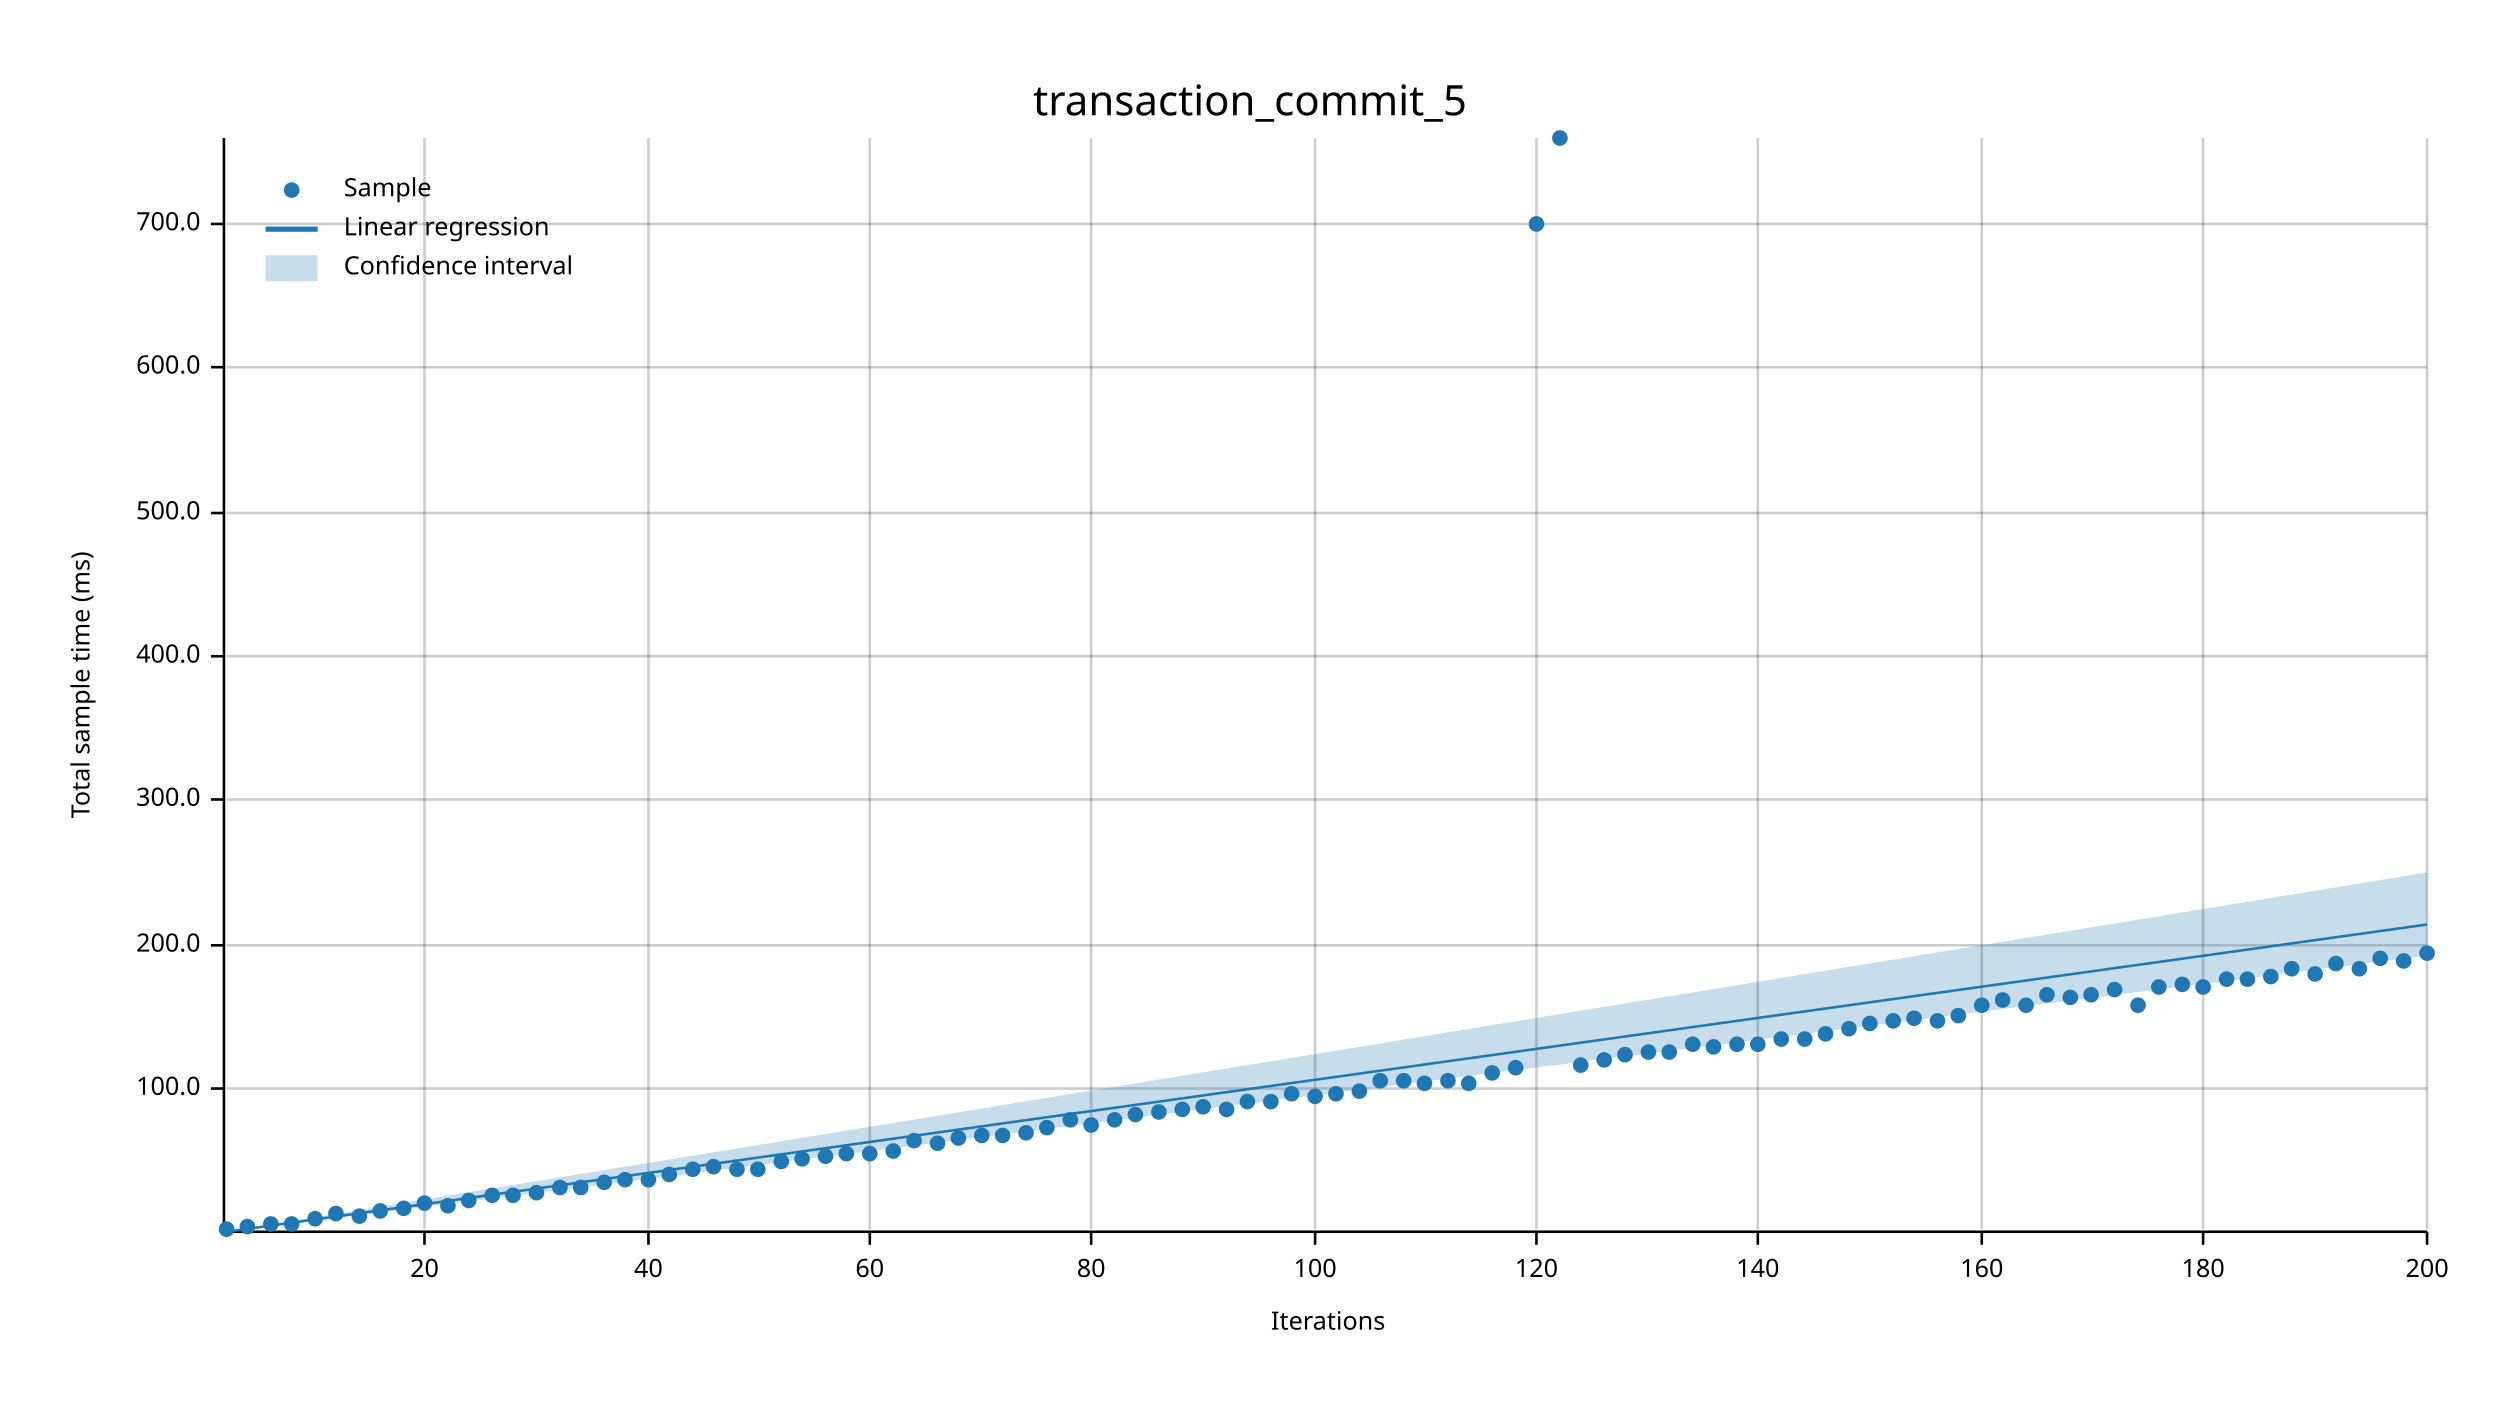
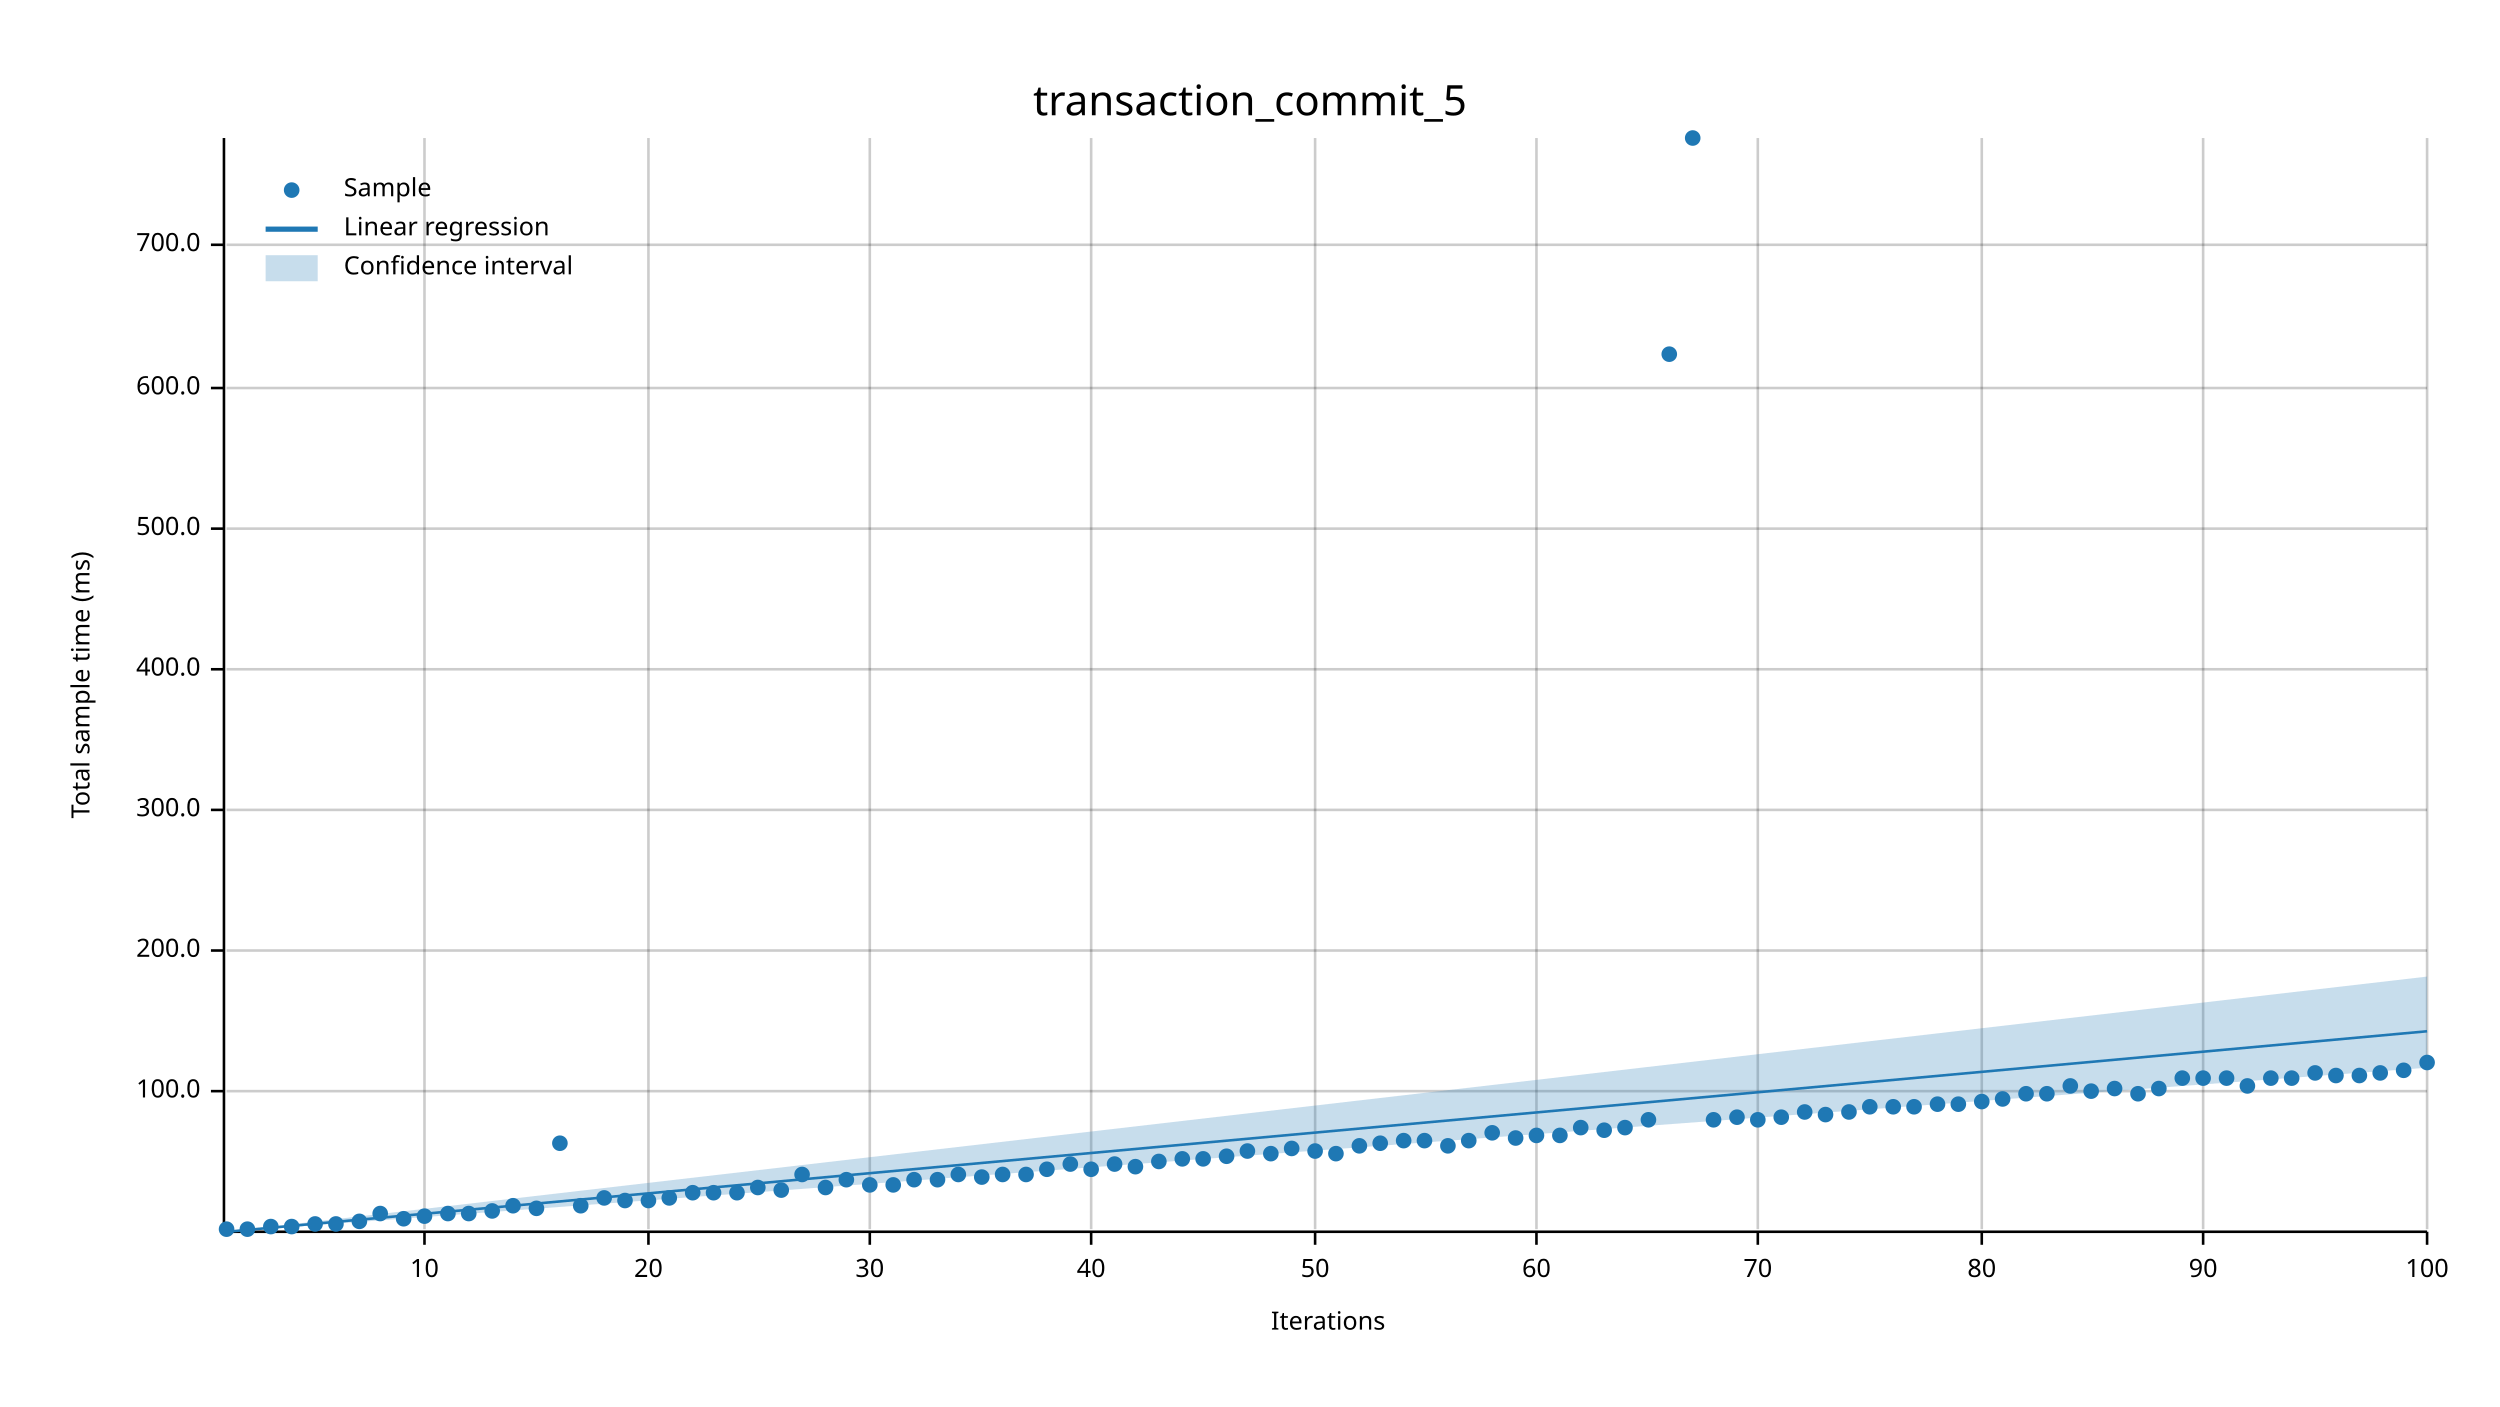
<svg xmlns="http://www.w3.org/2000/svg" width="960" height="540" viewBox="0 0 960 540">
  <text x="480" y="32" dy="0.76em" text-anchor="middle" font-family="sans-serif" font-size="16.129" opacity="1" fill="#000000">
transaction_commit_5
</text>
  <text x="27" y="263" dy="0.76em" text-anchor="middle" font-family="sans-serif" font-size="9.677" opacity="1" fill="#000000" transform="rotate(270, 27, 263)">
Total sample time (ms)
</text>
  <text x="510" y="513" dy="-0.5ex" text-anchor="middle" font-family="sans-serif" font-size="9.677" opacity="1" fill="#000000">
Iterations
</text>
  <line opacity="0.2" stroke="#000000" stroke-width="1" x1="163" y1="472" x2="163" y2="53" />
  <line opacity="0.2" stroke="#000000" stroke-width="1" x1="249" y1="472" x2="249" y2="53" />
  <line opacity="0.2" stroke="#000000" stroke-width="1" x1="334" y1="472" x2="334" y2="53" />
  <line opacity="0.2" stroke="#000000" stroke-width="1" x1="419" y1="472" x2="419" y2="53" />
  <line opacity="0.2" stroke="#000000" stroke-width="1" x1="505" y1="472" x2="505" y2="53" />
  <line opacity="0.2" stroke="#000000" stroke-width="1" x1="590" y1="472" x2="590" y2="53" />
  <line opacity="0.2" stroke="#000000" stroke-width="1" x1="675" y1="472" x2="675" y2="53" />
  <line opacity="0.2" stroke="#000000" stroke-width="1" x1="761" y1="472" x2="761" y2="53" />
  <line opacity="0.2" stroke="#000000" stroke-width="1" x1="846" y1="472" x2="846" y2="53" />
  <line opacity="0.2" stroke="#000000" stroke-width="1" x1="932" y1="472" x2="932" y2="53" />
-   <line opacity="0.2" stroke="#000000" stroke-width="1" x1="87" y1="418" x2="932" y2="418" />
-   <line opacity="0.2" stroke="#000000" stroke-width="1" x1="87" y1="363" x2="932" y2="363" />
-   <line opacity="0.2" stroke="#000000" stroke-width="1" x1="87" y1="307" x2="932" y2="307" />
-   <line opacity="0.2" stroke="#000000" stroke-width="1" x1="87" y1="252" x2="932" y2="252" />
-   <line opacity="0.2" stroke="#000000" stroke-width="1" x1="87" y1="197" x2="932" y2="197" />
-   <line opacity="0.2" stroke="#000000" stroke-width="1" x1="87" y1="141" x2="932" y2="141" />
-   <line opacity="0.2" stroke="#000000" stroke-width="1" x1="87" y1="86" x2="932" y2="86" />
+   <line opacity="0.2" stroke="#000000" stroke-width="1" x1="87" y1="419" x2="932" y2="419" />
+   <line opacity="0.2" stroke="#000000" stroke-width="1" x1="87" y1="365" x2="932" y2="365" />
+   <line opacity="0.2" stroke="#000000" stroke-width="1" x1="87" y1="311" x2="932" y2="311" />
+   <line opacity="0.2" stroke="#000000" stroke-width="1" x1="87" y1="257" x2="932" y2="257" />
+   <line opacity="0.2" stroke="#000000" stroke-width="1" x1="87" y1="203" x2="932" y2="203" />
+   <line opacity="0.2" stroke="#000000" stroke-width="1" x1="87" y1="149" x2="932" y2="149" />
+   <line opacity="0.2" stroke="#000000" stroke-width="1" x1="87" y1="94" x2="932" y2="94" />
  <polyline fill="none" opacity="1" stroke="#000000" stroke-width="1" points="86,53 86,472 " />
-   <text x="77" y="418" dy="0.5ex" text-anchor="end" font-family="sans-serif" font-size="9.677" opacity="1" fill="#000000">
+   <text x="77" y="419" dy="0.5ex" text-anchor="end" font-family="sans-serif" font-size="9.677" opacity="1" fill="#000000">
100.0
</text>
-   <polyline fill="none" opacity="1" stroke="#000000" stroke-width="1" points="81,418 86,418 " />
-   <text x="77" y="363" dy="0.5ex" text-anchor="end" font-family="sans-serif" font-size="9.677" opacity="1" fill="#000000">
+   <polyline fill="none" opacity="1" stroke="#000000" stroke-width="1" points="81,419 86,419 " />
+   <text x="77" y="365" dy="0.5ex" text-anchor="end" font-family="sans-serif" font-size="9.677" opacity="1" fill="#000000">
200.0
</text>
-   <polyline fill="none" opacity="1" stroke="#000000" stroke-width="1" points="81,363 86,363 " />
-   <text x="77" y="307" dy="0.5ex" text-anchor="end" font-family="sans-serif" font-size="9.677" opacity="1" fill="#000000">
+   <polyline fill="none" opacity="1" stroke="#000000" stroke-width="1" points="81,365 86,365 " />
+   <text x="77" y="311" dy="0.5ex" text-anchor="end" font-family="sans-serif" font-size="9.677" opacity="1" fill="#000000">
300.0
</text>
-   <polyline fill="none" opacity="1" stroke="#000000" stroke-width="1" points="81,307 86,307 " />
-   <text x="77" y="252" dy="0.5ex" text-anchor="end" font-family="sans-serif" font-size="9.677" opacity="1" fill="#000000">
+   <polyline fill="none" opacity="1" stroke="#000000" stroke-width="1" points="81,311 86,311 " />
+   <text x="77" y="257" dy="0.5ex" text-anchor="end" font-family="sans-serif" font-size="9.677" opacity="1" fill="#000000">
400.0
</text>
-   <polyline fill="none" opacity="1" stroke="#000000" stroke-width="1" points="81,252 86,252 " />
-   <text x="77" y="197" dy="0.5ex" text-anchor="end" font-family="sans-serif" font-size="9.677" opacity="1" fill="#000000">
+   <polyline fill="none" opacity="1" stroke="#000000" stroke-width="1" points="81,257 86,257 " />
+   <text x="77" y="203" dy="0.5ex" text-anchor="end" font-family="sans-serif" font-size="9.677" opacity="1" fill="#000000">
500.0
</text>
-   <polyline fill="none" opacity="1" stroke="#000000" stroke-width="1" points="81,197 86,197 " />
-   <text x="77" y="141" dy="0.5ex" text-anchor="end" font-family="sans-serif" font-size="9.677" opacity="1" fill="#000000">
+   <polyline fill="none" opacity="1" stroke="#000000" stroke-width="1" points="81,203 86,203 " />
+   <text x="77" y="149" dy="0.5ex" text-anchor="end" font-family="sans-serif" font-size="9.677" opacity="1" fill="#000000">
600.0
</text>
-   <polyline fill="none" opacity="1" stroke="#000000" stroke-width="1" points="81,141 86,141 " />
-   <text x="77" y="86" dy="0.5ex" text-anchor="end" font-family="sans-serif" font-size="9.677" opacity="1" fill="#000000">
+   <polyline fill="none" opacity="1" stroke="#000000" stroke-width="1" points="81,149 86,149 " />
+   <text x="77" y="94" dy="0.5ex" text-anchor="end" font-family="sans-serif" font-size="9.677" opacity="1" fill="#000000">
700.0
</text>
-   <polyline fill="none" opacity="1" stroke="#000000" stroke-width="1" points="81,86 86,86 " />
+   <polyline fill="none" opacity="1" stroke="#000000" stroke-width="1" points="81,94 86,94 " />
  <polyline fill="none" opacity="1" stroke="#000000" stroke-width="1" points="87,473 932,473 " />
  <text x="163" y="483" dy="0.76em" text-anchor="middle" font-family="sans-serif" font-size="9.677" opacity="1" fill="#000000">
- 20
+ 10
</text>
  <polyline fill="none" opacity="1" stroke="#000000" stroke-width="1" points="163,473 163,478 " />
  <text x="249" y="483" dy="0.76em" text-anchor="middle" font-family="sans-serif" font-size="9.677" opacity="1" fill="#000000">
- 40
+ 20
</text>
  <polyline fill="none" opacity="1" stroke="#000000" stroke-width="1" points="249,473 249,478 " />
  <text x="334" y="483" dy="0.76em" text-anchor="middle" font-family="sans-serif" font-size="9.677" opacity="1" fill="#000000">
- 60
+ 30
</text>
  <polyline fill="none" opacity="1" stroke="#000000" stroke-width="1" points="334,473 334,478 " />
  <text x="419" y="483" dy="0.76em" text-anchor="middle" font-family="sans-serif" font-size="9.677" opacity="1" fill="#000000">
- 80
+ 40
</text>
  <polyline fill="none" opacity="1" stroke="#000000" stroke-width="1" points="419,473 419,478 " />
  <text x="505" y="483" dy="0.76em" text-anchor="middle" font-family="sans-serif" font-size="9.677" opacity="1" fill="#000000">
- 100
+ 50
</text>
  <polyline fill="none" opacity="1" stroke="#000000" stroke-width="1" points="505,473 505,478 " />
  <text x="590" y="483" dy="0.76em" text-anchor="middle" font-family="sans-serif" font-size="9.677" opacity="1" fill="#000000">
- 120
+ 60
</text>
  <polyline fill="none" opacity="1" stroke="#000000" stroke-width="1" points="590,473 590,478 " />
  <text x="675" y="483" dy="0.76em" text-anchor="middle" font-family="sans-serif" font-size="9.677" opacity="1" fill="#000000">
- 140
+ 70
</text>
  <polyline fill="none" opacity="1" stroke="#000000" stroke-width="1" points="675,473 675,478 " />
  <text x="761" y="483" dy="0.76em" text-anchor="middle" font-family="sans-serif" font-size="9.677" opacity="1" fill="#000000">
- 160
+ 80
</text>
  <polyline fill="none" opacity="1" stroke="#000000" stroke-width="1" points="761,473 761,478 " />
  <text x="846" y="483" dy="0.76em" text-anchor="middle" font-family="sans-serif" font-size="9.677" opacity="1" fill="#000000">
- 180
+ 90
</text>
  <polyline fill="none" opacity="1" stroke="#000000" stroke-width="1" points="846,473 846,478 " />
  <text x="932" y="483" dy="0.76em" text-anchor="middle" font-family="sans-serif" font-size="9.677" opacity="1" fill="#000000">
- 200
+ 100
</text>
  <polyline fill="none" opacity="1" stroke="#000000" stroke-width="1" points="932,473 932,478 " />
  <circle cx="87" cy="472" r="3" opacity="1" fill="#1F78B4" stroke="none" stroke-width="1" />
-   <circle cx="95" cy="471" r="3" opacity="1" fill="#1F78B4" stroke="none" stroke-width="1" />
-   <circle cx="104" cy="470" r="3" opacity="1" fill="#1F78B4" stroke="none" stroke-width="1" />
-   <circle cx="112" cy="470" r="3" opacity="1" fill="#1F78B4" stroke="none" stroke-width="1" />
-   <circle cx="121" cy="468" r="3" opacity="1" fill="#1F78B4" stroke="none" stroke-width="1" />
-   <circle cx="129" cy="466" r="3" opacity="1" fill="#1F78B4" stroke="none" stroke-width="1" />
-   <circle cx="138" cy="467" r="3" opacity="1" fill="#1F78B4" stroke="none" stroke-width="1" />
-   <circle cx="146" cy="465" r="3" opacity="1" fill="#1F78B4" stroke="none" stroke-width="1" />
-   <circle cx="155" cy="464" r="3" opacity="1" fill="#1F78B4" stroke="none" stroke-width="1" />
-   <circle cx="163" cy="462" r="3" opacity="1" fill="#1F78B4" stroke="none" stroke-width="1" />
-   <circle cx="172" cy="463" r="3" opacity="1" fill="#1F78B4" stroke="none" stroke-width="1" />
-   <circle cx="180" cy="461" r="3" opacity="1" fill="#1F78B4" stroke="none" stroke-width="1" />
-   <circle cx="189" cy="459" r="3" opacity="1" fill="#1F78B4" stroke="none" stroke-width="1" />
-   <circle cx="197" cy="459" r="3" opacity="1" fill="#1F78B4" stroke="none" stroke-width="1" />
-   <circle cx="206" cy="458" r="3" opacity="1" fill="#1F78B4" stroke="none" stroke-width="1" />
-   <circle cx="215" cy="456" r="3" opacity="1" fill="#1F78B4" stroke="none" stroke-width="1" />
-   <circle cx="223" cy="456" r="3" opacity="1" fill="#1F78B4" stroke="none" stroke-width="1" />
-   <circle cx="232" cy="454" r="3" opacity="1" fill="#1F78B4" stroke="none" stroke-width="1" />
-   <circle cx="240" cy="453" r="3" opacity="1" fill="#1F78B4" stroke="none" stroke-width="1" />
-   <circle cx="249" cy="453" r="3" opacity="1" fill="#1F78B4" stroke="none" stroke-width="1" />
-   <circle cx="257" cy="451" r="3" opacity="1" fill="#1F78B4" stroke="none" stroke-width="1" />
-   <circle cx="266" cy="449" r="3" opacity="1" fill="#1F78B4" stroke="none" stroke-width="1" />
-   <circle cx="274" cy="448" r="3" opacity="1" fill="#1F78B4" stroke="none" stroke-width="1" />
-   <circle cx="283" cy="449" r="3" opacity="1" fill="#1F78B4" stroke="none" stroke-width="1" />
-   <circle cx="291" cy="449" r="3" opacity="1" fill="#1F78B4" stroke="none" stroke-width="1" />
-   <circle cx="300" cy="446" r="3" opacity="1" fill="#1F78B4" stroke="none" stroke-width="1" />
-   <circle cx="308" cy="445" r="3" opacity="1" fill="#1F78B4" stroke="none" stroke-width="1" />
-   <circle cx="317" cy="444" r="3" opacity="1" fill="#1F78B4" stroke="none" stroke-width="1" />
-   <circle cx="325" cy="443" r="3" opacity="1" fill="#1F78B4" stroke="none" stroke-width="1" />
-   <circle cx="334" cy="443" r="3" opacity="1" fill="#1F78B4" stroke="none" stroke-width="1" />
-   <circle cx="343" cy="442" r="3" opacity="1" fill="#1F78B4" stroke="none" stroke-width="1" />
-   <circle cx="351" cy="438" r="3" opacity="1" fill="#1F78B4" stroke="none" stroke-width="1" />
-   <circle cx="360" cy="439" r="3" opacity="1" fill="#1F78B4" stroke="none" stroke-width="1" />
-   <circle cx="368" cy="437" r="3" opacity="1" fill="#1F78B4" stroke="none" stroke-width="1" />
-   <circle cx="377" cy="436" r="3" opacity="1" fill="#1F78B4" stroke="none" stroke-width="1" />
-   <circle cx="385" cy="436" r="3" opacity="1" fill="#1F78B4" stroke="none" stroke-width="1" />
-   <circle cx="394" cy="435" r="3" opacity="1" fill="#1F78B4" stroke="none" stroke-width="1" />
-   <circle cx="402" cy="433" r="3" opacity="1" fill="#1F78B4" stroke="none" stroke-width="1" />
-   <circle cx="411" cy="430" r="3" opacity="1" fill="#1F78B4" stroke="none" stroke-width="1" />
-   <circle cx="419" cy="432" r="3" opacity="1" fill="#1F78B4" stroke="none" stroke-width="1" />
-   <circle cx="428" cy="430" r="3" opacity="1" fill="#1F78B4" stroke="none" stroke-width="1" />
-   <circle cx="436" cy="428" r="3" opacity="1" fill="#1F78B4" stroke="none" stroke-width="1" />
-   <circle cx="445" cy="427" r="3" opacity="1" fill="#1F78B4" stroke="none" stroke-width="1" />
-   <circle cx="454" cy="426" r="3" opacity="1" fill="#1F78B4" stroke="none" stroke-width="1" />
-   <circle cx="462" cy="425" r="3" opacity="1" fill="#1F78B4" stroke="none" stroke-width="1" />
-   <circle cx="471" cy="426" r="3" opacity="1" fill="#1F78B4" stroke="none" stroke-width="1" />
-   <circle cx="479" cy="423" r="3" opacity="1" fill="#1F78B4" stroke="none" stroke-width="1" />
-   <circle cx="488" cy="423" r="3" opacity="1" fill="#1F78B4" stroke="none" stroke-width="1" />
-   <circle cx="496" cy="420" r="3" opacity="1" fill="#1F78B4" stroke="none" stroke-width="1" />
-   <circle cx="505" cy="421" r="3" opacity="1" fill="#1F78B4" stroke="none" stroke-width="1" />
-   <circle cx="513" cy="420" r="3" opacity="1" fill="#1F78B4" stroke="none" stroke-width="1" />
-   <circle cx="522" cy="419" r="3" opacity="1" fill="#1F78B4" stroke="none" stroke-width="1" />
-   <circle cx="530" cy="415" r="3" opacity="1" fill="#1F78B4" stroke="none" stroke-width="1" />
-   <circle cx="539" cy="415" r="3" opacity="1" fill="#1F78B4" stroke="none" stroke-width="1" />
-   <circle cx="547" cy="416" r="3" opacity="1" fill="#1F78B4" stroke="none" stroke-width="1" />
-   <circle cx="556" cy="415" r="3" opacity="1" fill="#1F78B4" stroke="none" stroke-width="1" />
-   <circle cx="564" cy="416" r="3" opacity="1" fill="#1F78B4" stroke="none" stroke-width="1" />
-   <circle cx="573" cy="412" r="3" opacity="1" fill="#1F78B4" stroke="none" stroke-width="1" />
-   <circle cx="582" cy="410" r="3" opacity="1" fill="#1F78B4" stroke="none" stroke-width="1" />
-   <circle cx="590" cy="86" r="3" opacity="1" fill="#1F78B4" stroke="none" stroke-width="1" />
-   <circle cx="599" cy="53" r="3" opacity="1" fill="#1F78B4" stroke="none" stroke-width="1" />
-   <circle cx="607" cy="409" r="3" opacity="1" fill="#1F78B4" stroke="none" stroke-width="1" />
-   <circle cx="616" cy="407" r="3" opacity="1" fill="#1F78B4" stroke="none" stroke-width="1" />
-   <circle cx="624" cy="405" r="3" opacity="1" fill="#1F78B4" stroke="none" stroke-width="1" />
-   <circle cx="633" cy="404" r="3" opacity="1" fill="#1F78B4" stroke="none" stroke-width="1" />
-   <circle cx="641" cy="404" r="3" opacity="1" fill="#1F78B4" stroke="none" stroke-width="1" />
-   <circle cx="650" cy="401" r="3" opacity="1" fill="#1F78B4" stroke="none" stroke-width="1" />
-   <circle cx="658" cy="402" r="3" opacity="1" fill="#1F78B4" stroke="none" stroke-width="1" />
-   <circle cx="667" cy="401" r="3" opacity="1" fill="#1F78B4" stroke="none" stroke-width="1" />
-   <circle cx="675" cy="401" r="3" opacity="1" fill="#1F78B4" stroke="none" stroke-width="1" />
-   <circle cx="684" cy="399" r="3" opacity="1" fill="#1F78B4" stroke="none" stroke-width="1" />
-   <circle cx="693" cy="399" r="3" opacity="1" fill="#1F78B4" stroke="none" stroke-width="1" />
-   <circle cx="701" cy="397" r="3" opacity="1" fill="#1F78B4" stroke="none" stroke-width="1" />
-   <circle cx="710" cy="395" r="3" opacity="1" fill="#1F78B4" stroke="none" stroke-width="1" />
-   <circle cx="718" cy="393" r="3" opacity="1" fill="#1F78B4" stroke="none" stroke-width="1" />
-   <circle cx="727" cy="392" r="3" opacity="1" fill="#1F78B4" stroke="none" stroke-width="1" />
-   <circle cx="735" cy="391" r="3" opacity="1" fill="#1F78B4" stroke="none" stroke-width="1" />
-   <circle cx="744" cy="392" r="3" opacity="1" fill="#1F78B4" stroke="none" stroke-width="1" />
-   <circle cx="752" cy="390" r="3" opacity="1" fill="#1F78B4" stroke="none" stroke-width="1" />
-   <circle cx="761" cy="386" r="3" opacity="1" fill="#1F78B4" stroke="none" stroke-width="1" />
-   <circle cx="769" cy="384" r="3" opacity="1" fill="#1F78B4" stroke="none" stroke-width="1" />
-   <circle cx="778" cy="386" r="3" opacity="1" fill="#1F78B4" stroke="none" stroke-width="1" />
-   <circle cx="786" cy="382" r="3" opacity="1" fill="#1F78B4" stroke="none" stroke-width="1" />
-   <circle cx="795" cy="383" r="3" opacity="1" fill="#1F78B4" stroke="none" stroke-width="1" />
-   <circle cx="803" cy="382" r="3" opacity="1" fill="#1F78B4" stroke="none" stroke-width="1" />
-   <circle cx="812" cy="380" r="3" opacity="1" fill="#1F78B4" stroke="none" stroke-width="1" />
-   <circle cx="821" cy="386" r="3" opacity="1" fill="#1F78B4" stroke="none" stroke-width="1" />
-   <circle cx="829" cy="379" r="3" opacity="1" fill="#1F78B4" stroke="none" stroke-width="1" />
-   <circle cx="838" cy="378" r="3" opacity="1" fill="#1F78B4" stroke="none" stroke-width="1" />
-   <circle cx="846" cy="379" r="3" opacity="1" fill="#1F78B4" stroke="none" stroke-width="1" />
-   <circle cx="855" cy="376" r="3" opacity="1" fill="#1F78B4" stroke="none" stroke-width="1" />
-   <circle cx="863" cy="376" r="3" opacity="1" fill="#1F78B4" stroke="none" stroke-width="1" />
-   <circle cx="872" cy="375" r="3" opacity="1" fill="#1F78B4" stroke="none" stroke-width="1" />
-   <circle cx="880" cy="372" r="3" opacity="1" fill="#1F78B4" stroke="none" stroke-width="1" />
-   <circle cx="889" cy="374" r="3" opacity="1" fill="#1F78B4" stroke="none" stroke-width="1" />
-   <circle cx="897" cy="370" r="3" opacity="1" fill="#1F78B4" stroke="none" stroke-width="1" />
-   <circle cx="906" cy="372" r="3" opacity="1" fill="#1F78B4" stroke="none" stroke-width="1" />
-   <circle cx="914" cy="368" r="3" opacity="1" fill="#1F78B4" stroke="none" stroke-width="1" />
-   <circle cx="923" cy="369" r="3" opacity="1" fill="#1F78B4" stroke="none" stroke-width="1" />
-   <circle cx="932" cy="366" r="3" opacity="1" fill="#1F78B4" stroke="none" stroke-width="1" />
-   <polyline fill="none" opacity="1" stroke="#1F78B4" stroke-width="1" points="87,473 932,355 " />
-   <polygon opacity="0.25" fill="#1F78B4" points="87,473 932,367 932,335 " />
+   <circle cx="95" cy="472" r="3" opacity="1" fill="#1F78B4" stroke="none" stroke-width="1" />
+   <circle cx="104" cy="471" r="3" opacity="1" fill="#1F78B4" stroke="none" stroke-width="1" />
+   <circle cx="112" cy="471" r="3" opacity="1" fill="#1F78B4" stroke="none" stroke-width="1" />
+   <circle cx="121" cy="470" r="3" opacity="1" fill="#1F78B4" stroke="none" stroke-width="1" />
+   <circle cx="129" cy="470" r="3" opacity="1" fill="#1F78B4" stroke="none" stroke-width="1" />
+   <circle cx="138" cy="469" r="3" opacity="1" fill="#1F78B4" stroke="none" stroke-width="1" />
+   <circle cx="146" cy="466" r="3" opacity="1" fill="#1F78B4" stroke="none" stroke-width="1" />
+   <circle cx="155" cy="468" r="3" opacity="1" fill="#1F78B4" stroke="none" stroke-width="1" />
+   <circle cx="163" cy="467" r="3" opacity="1" fill="#1F78B4" stroke="none" stroke-width="1" />
+   <circle cx="172" cy="466" r="3" opacity="1" fill="#1F78B4" stroke="none" stroke-width="1" />
+   <circle cx="180" cy="466" r="3" opacity="1" fill="#1F78B4" stroke="none" stroke-width="1" />
+   <circle cx="189" cy="465" r="3" opacity="1" fill="#1F78B4" stroke="none" stroke-width="1" />
+   <circle cx="197" cy="463" r="3" opacity="1" fill="#1F78B4" stroke="none" stroke-width="1" />
+   <circle cx="206" cy="464" r="3" opacity="1" fill="#1F78B4" stroke="none" stroke-width="1" />
+   <circle cx="215" cy="439" r="3" opacity="1" fill="#1F78B4" stroke="none" stroke-width="1" />
+   <circle cx="223" cy="463" r="3" opacity="1" fill="#1F78B4" stroke="none" stroke-width="1" />
+   <circle cx="232" cy="460" r="3" opacity="1" fill="#1F78B4" stroke="none" stroke-width="1" />
+   <circle cx="240" cy="461" r="3" opacity="1" fill="#1F78B4" stroke="none" stroke-width="1" />
+   <circle cx="249" cy="461" r="3" opacity="1" fill="#1F78B4" stroke="none" stroke-width="1" />
+   <circle cx="257" cy="460" r="3" opacity="1" fill="#1F78B4" stroke="none" stroke-width="1" />
+   <circle cx="266" cy="458" r="3" opacity="1" fill="#1F78B4" stroke="none" stroke-width="1" />
+   <circle cx="274" cy="458" r="3" opacity="1" fill="#1F78B4" stroke="none" stroke-width="1" />
+   <circle cx="283" cy="458" r="3" opacity="1" fill="#1F78B4" stroke="none" stroke-width="1" />
+   <circle cx="291" cy="456" r="3" opacity="1" fill="#1F78B4" stroke="none" stroke-width="1" />
+   <circle cx="300" cy="457" r="3" opacity="1" fill="#1F78B4" stroke="none" stroke-width="1" />
+   <circle cx="308" cy="451" r="3" opacity="1" fill="#1F78B4" stroke="none" stroke-width="1" />
+   <circle cx="317" cy="456" r="3" opacity="1" fill="#1F78B4" stroke="none" stroke-width="1" />
+   <circle cx="325" cy="453" r="3" opacity="1" fill="#1F78B4" stroke="none" stroke-width="1" />
+   <circle cx="334" cy="455" r="3" opacity="1" fill="#1F78B4" stroke="none" stroke-width="1" />
+   <circle cx="343" cy="455" r="3" opacity="1" fill="#1F78B4" stroke="none" stroke-width="1" />
+   <circle cx="351" cy="453" r="3" opacity="1" fill="#1F78B4" stroke="none" stroke-width="1" />
+   <circle cx="360" cy="453" r="3" opacity="1" fill="#1F78B4" stroke="none" stroke-width="1" />
+   <circle cx="368" cy="451" r="3" opacity="1" fill="#1F78B4" stroke="none" stroke-width="1" />
+   <circle cx="377" cy="452" r="3" opacity="1" fill="#1F78B4" stroke="none" stroke-width="1" />
+   <circle cx="385" cy="451" r="3" opacity="1" fill="#1F78B4" stroke="none" stroke-width="1" />
+   <circle cx="394" cy="451" r="3" opacity="1" fill="#1F78B4" stroke="none" stroke-width="1" />
+   <circle cx="402" cy="449" r="3" opacity="1" fill="#1F78B4" stroke="none" stroke-width="1" />
+   <circle cx="411" cy="447" r="3" opacity="1" fill="#1F78B4" stroke="none" stroke-width="1" />
+   <circle cx="419" cy="449" r="3" opacity="1" fill="#1F78B4" stroke="none" stroke-width="1" />
+   <circle cx="428" cy="447" r="3" opacity="1" fill="#1F78B4" stroke="none" stroke-width="1" />
+   <circle cx="436" cy="448" r="3" opacity="1" fill="#1F78B4" stroke="none" stroke-width="1" />
+   <circle cx="445" cy="446" r="3" opacity="1" fill="#1F78B4" stroke="none" stroke-width="1" />
+   <circle cx="454" cy="445" r="3" opacity="1" fill="#1F78B4" stroke="none" stroke-width="1" />
+   <circle cx="462" cy="445" r="3" opacity="1" fill="#1F78B4" stroke="none" stroke-width="1" />
+   <circle cx="471" cy="444" r="3" opacity="1" fill="#1F78B4" stroke="none" stroke-width="1" />
+   <circle cx="479" cy="442" r="3" opacity="1" fill="#1F78B4" stroke="none" stroke-width="1" />
+   <circle cx="488" cy="443" r="3" opacity="1" fill="#1F78B4" stroke="none" stroke-width="1" />
+   <circle cx="496" cy="441" r="3" opacity="1" fill="#1F78B4" stroke="none" stroke-width="1" />
+   <circle cx="505" cy="442" r="3" opacity="1" fill="#1F78B4" stroke="none" stroke-width="1" />
+   <circle cx="513" cy="443" r="3" opacity="1" fill="#1F78B4" stroke="none" stroke-width="1" />
+   <circle cx="522" cy="440" r="3" opacity="1" fill="#1F78B4" stroke="none" stroke-width="1" />
+   <circle cx="530" cy="439" r="3" opacity="1" fill="#1F78B4" stroke="none" stroke-width="1" />
+   <circle cx="539" cy="438" r="3" opacity="1" fill="#1F78B4" stroke="none" stroke-width="1" />
+   <circle cx="547" cy="438" r="3" opacity="1" fill="#1F78B4" stroke="none" stroke-width="1" />
+   <circle cx="556" cy="440" r="3" opacity="1" fill="#1F78B4" stroke="none" stroke-width="1" />
+   <circle cx="564" cy="438" r="3" opacity="1" fill="#1F78B4" stroke="none" stroke-width="1" />
+   <circle cx="573" cy="435" r="3" opacity="1" fill="#1F78B4" stroke="none" stroke-width="1" />
+   <circle cx="582" cy="437" r="3" opacity="1" fill="#1F78B4" stroke="none" stroke-width="1" />
+   <circle cx="590" cy="436" r="3" opacity="1" fill="#1F78B4" stroke="none" stroke-width="1" />
+   <circle cx="599" cy="436" r="3" opacity="1" fill="#1F78B4" stroke="none" stroke-width="1" />
+   <circle cx="607" cy="433" r="3" opacity="1" fill="#1F78B4" stroke="none" stroke-width="1" />
+   <circle cx="616" cy="434" r="3" opacity="1" fill="#1F78B4" stroke="none" stroke-width="1" />
+   <circle cx="624" cy="433" r="3" opacity="1" fill="#1F78B4" stroke="none" stroke-width="1" />
+   <circle cx="633" cy="430" r="3" opacity="1" fill="#1F78B4" stroke="none" stroke-width="1" />
+   <circle cx="641" cy="136" r="3" opacity="1" fill="#1F78B4" stroke="none" stroke-width="1" />
+   <circle cx="650" cy="53" r="3" opacity="1" fill="#1F78B4" stroke="none" stroke-width="1" />
+   <circle cx="658" cy="430" r="3" opacity="1" fill="#1F78B4" stroke="none" stroke-width="1" />
+   <circle cx="667" cy="429" r="3" opacity="1" fill="#1F78B4" stroke="none" stroke-width="1" />
+   <circle cx="675" cy="430" r="3" opacity="1" fill="#1F78B4" stroke="none" stroke-width="1" />
+   <circle cx="684" cy="429" r="3" opacity="1" fill="#1F78B4" stroke="none" stroke-width="1" />
+   <circle cx="693" cy="427" r="3" opacity="1" fill="#1F78B4" stroke="none" stroke-width="1" />
+   <circle cx="701" cy="428" r="3" opacity="1" fill="#1F78B4" stroke="none" stroke-width="1" />
+   <circle cx="710" cy="427" r="3" opacity="1" fill="#1F78B4" stroke="none" stroke-width="1" />
+   <circle cx="718" cy="425" r="3" opacity="1" fill="#1F78B4" stroke="none" stroke-width="1" />
+   <circle cx="727" cy="425" r="3" opacity="1" fill="#1F78B4" stroke="none" stroke-width="1" />
+   <circle cx="735" cy="425" r="3" opacity="1" fill="#1F78B4" stroke="none" stroke-width="1" />
+   <circle cx="744" cy="424" r="3" opacity="1" fill="#1F78B4" stroke="none" stroke-width="1" />
+   <circle cx="752" cy="424" r="3" opacity="1" fill="#1F78B4" stroke="none" stroke-width="1" />
+   <circle cx="761" cy="423" r="3" opacity="1" fill="#1F78B4" stroke="none" stroke-width="1" />
+   <circle cx="769" cy="422" r="3" opacity="1" fill="#1F78B4" stroke="none" stroke-width="1" />
+   <circle cx="778" cy="420" r="3" opacity="1" fill="#1F78B4" stroke="none" stroke-width="1" />
+   <circle cx="786" cy="420" r="3" opacity="1" fill="#1F78B4" stroke="none" stroke-width="1" />
+   <circle cx="795" cy="417" r="3" opacity="1" fill="#1F78B4" stroke="none" stroke-width="1" />
+   <circle cx="803" cy="419" r="3" opacity="1" fill="#1F78B4" stroke="none" stroke-width="1" />
+   <circle cx="812" cy="418" r="3" opacity="1" fill="#1F78B4" stroke="none" stroke-width="1" />
+   <circle cx="821" cy="420" r="3" opacity="1" fill="#1F78B4" stroke="none" stroke-width="1" />
+   <circle cx="829" cy="418" r="3" opacity="1" fill="#1F78B4" stroke="none" stroke-width="1" />
+   <circle cx="838" cy="414" r="3" opacity="1" fill="#1F78B4" stroke="none" stroke-width="1" />
+   <circle cx="846" cy="414" r="3" opacity="1" fill="#1F78B4" stroke="none" stroke-width="1" />
+   <circle cx="855" cy="414" r="3" opacity="1" fill="#1F78B4" stroke="none" stroke-width="1" />
+   <circle cx="863" cy="417" r="3" opacity="1" fill="#1F78B4" stroke="none" stroke-width="1" />
+   <circle cx="872" cy="414" r="3" opacity="1" fill="#1F78B4" stroke="none" stroke-width="1" />
+   <circle cx="880" cy="414" r="3" opacity="1" fill="#1F78B4" stroke="none" stroke-width="1" />
+   <circle cx="889" cy="412" r="3" opacity="1" fill="#1F78B4" stroke="none" stroke-width="1" />
+   <circle cx="897" cy="413" r="3" opacity="1" fill="#1F78B4" stroke="none" stroke-width="1" />
+   <circle cx="906" cy="413" r="3" opacity="1" fill="#1F78B4" stroke="none" stroke-width="1" />
+   <circle cx="914" cy="412" r="3" opacity="1" fill="#1F78B4" stroke="none" stroke-width="1" />
+   <circle cx="923" cy="411" r="3" opacity="1" fill="#1F78B4" stroke="none" stroke-width="1" />
+   <circle cx="932" cy="408" r="3" opacity="1" fill="#1F78B4" stroke="none" stroke-width="1" />
+   <polyline fill="none" opacity="1" stroke="#1F78B4" stroke-width="1" points="87,473 932,396 " />
+   <polygon opacity="0.25" fill="#1F78B4" points="87,473 932,410 932,375 " />
  <text x="132" y="68" dy="0.76em" text-anchor="start" font-family="sans-serif" font-size="9.677" opacity="1" fill="#000000">
Sample
</text>
  <text x="132" y="83" dy="0.76em" text-anchor="start" font-family="sans-serif" font-size="9.677" opacity="1" fill="#000000">
Linear regression
</text>
  <text x="132" y="98" dy="0.76em" text-anchor="start" font-family="sans-serif" font-size="9.677" opacity="1" fill="#000000">
Confidence interval
</text>
  <circle cx="112" cy="73" r="3" opacity="1" fill="#1F78B4" stroke="none" stroke-width="1" />
  <polyline fill="none" opacity="1" stroke="#1F78B4" stroke-width="2" points="102,88 122,88 " />
  <rect x="102" y="98" width="20" height="10" opacity="0.25" fill="#1F78B4" stroke="none" />
</svg>
